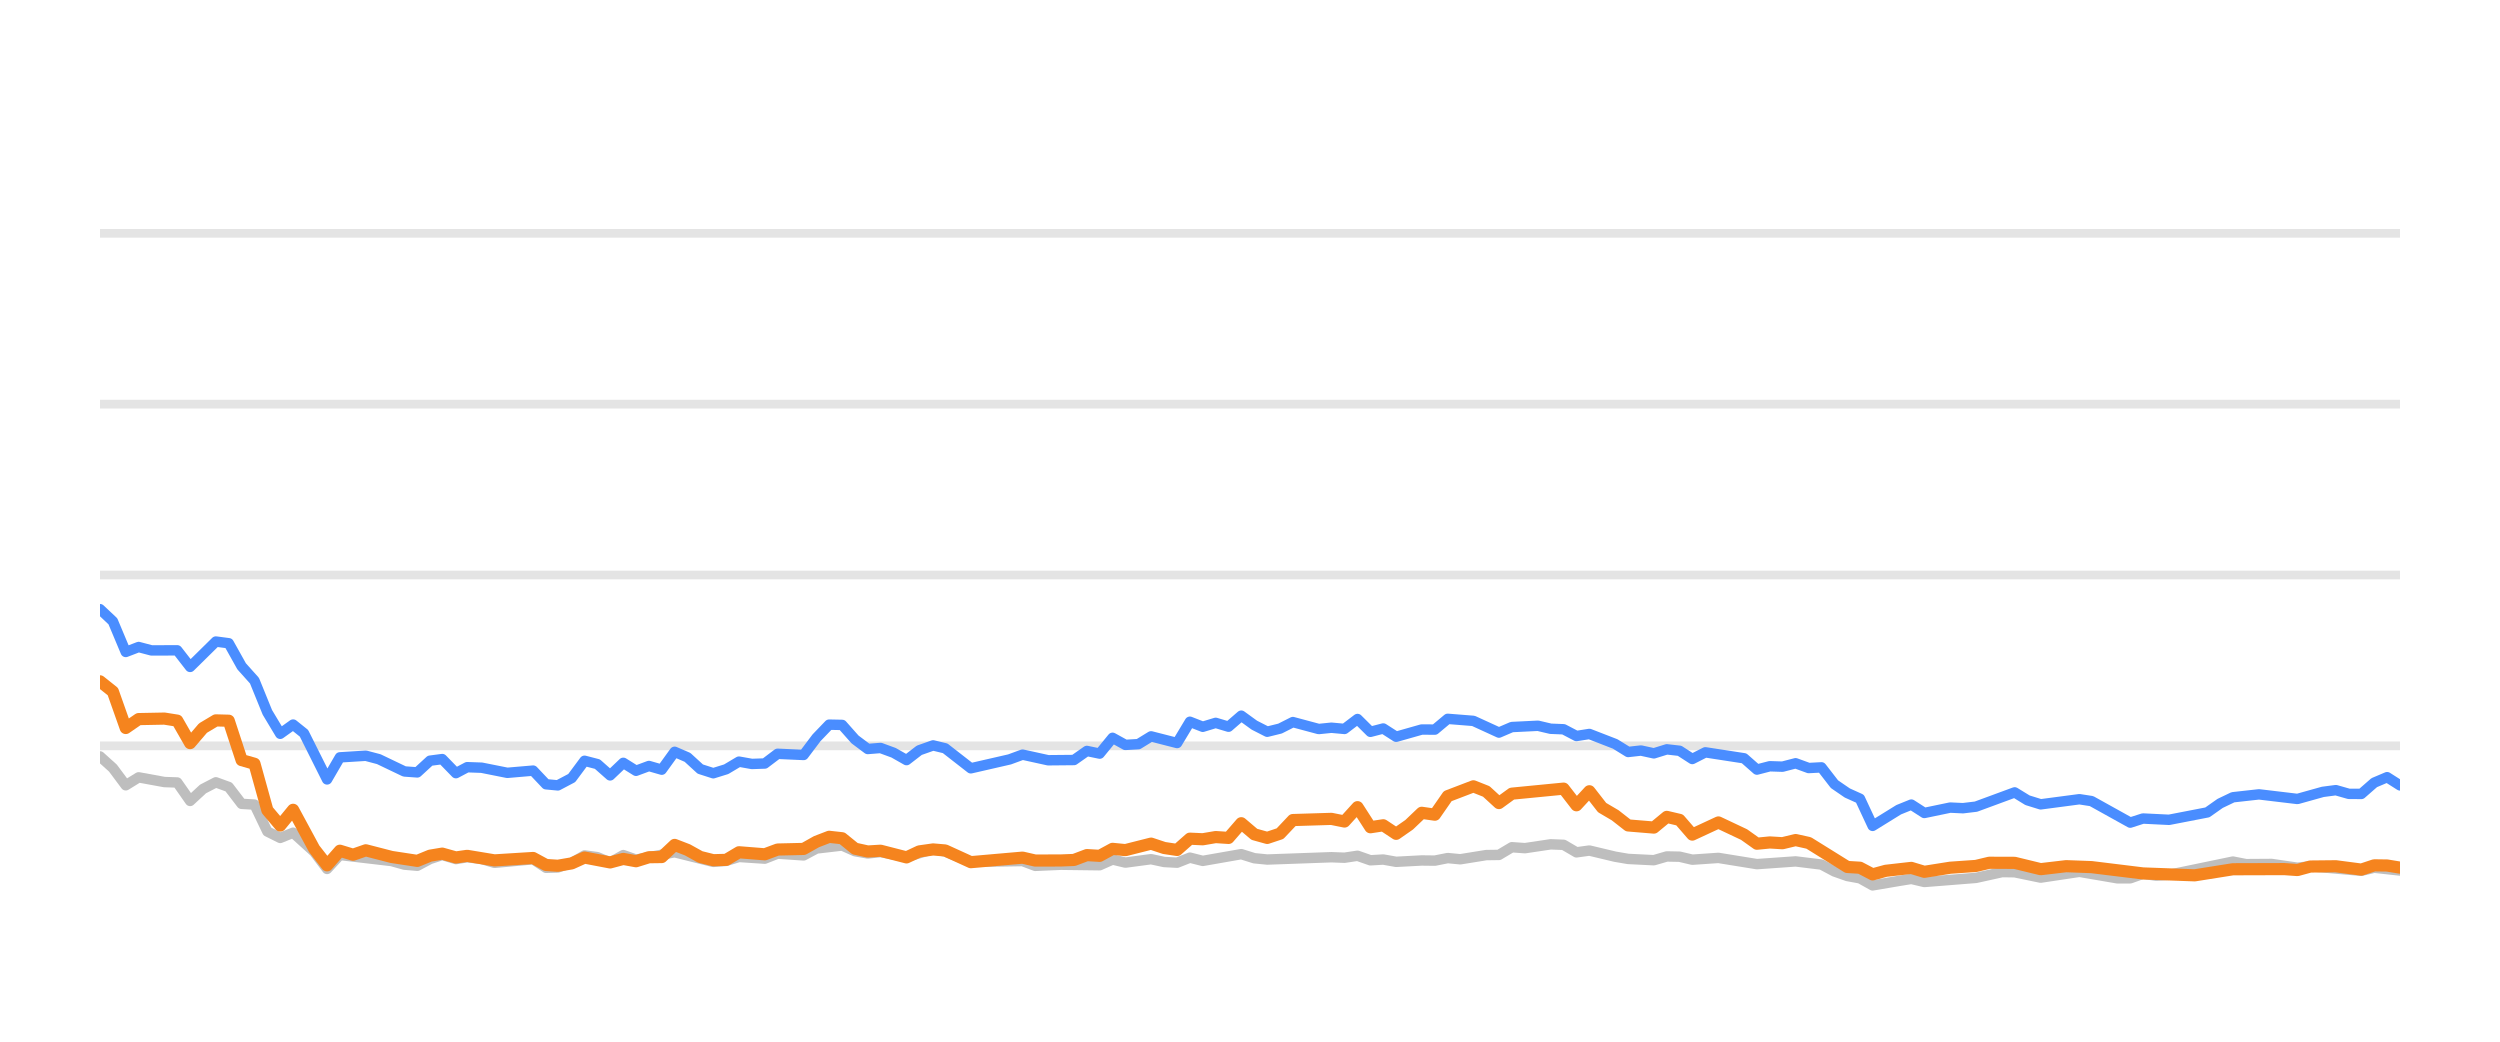
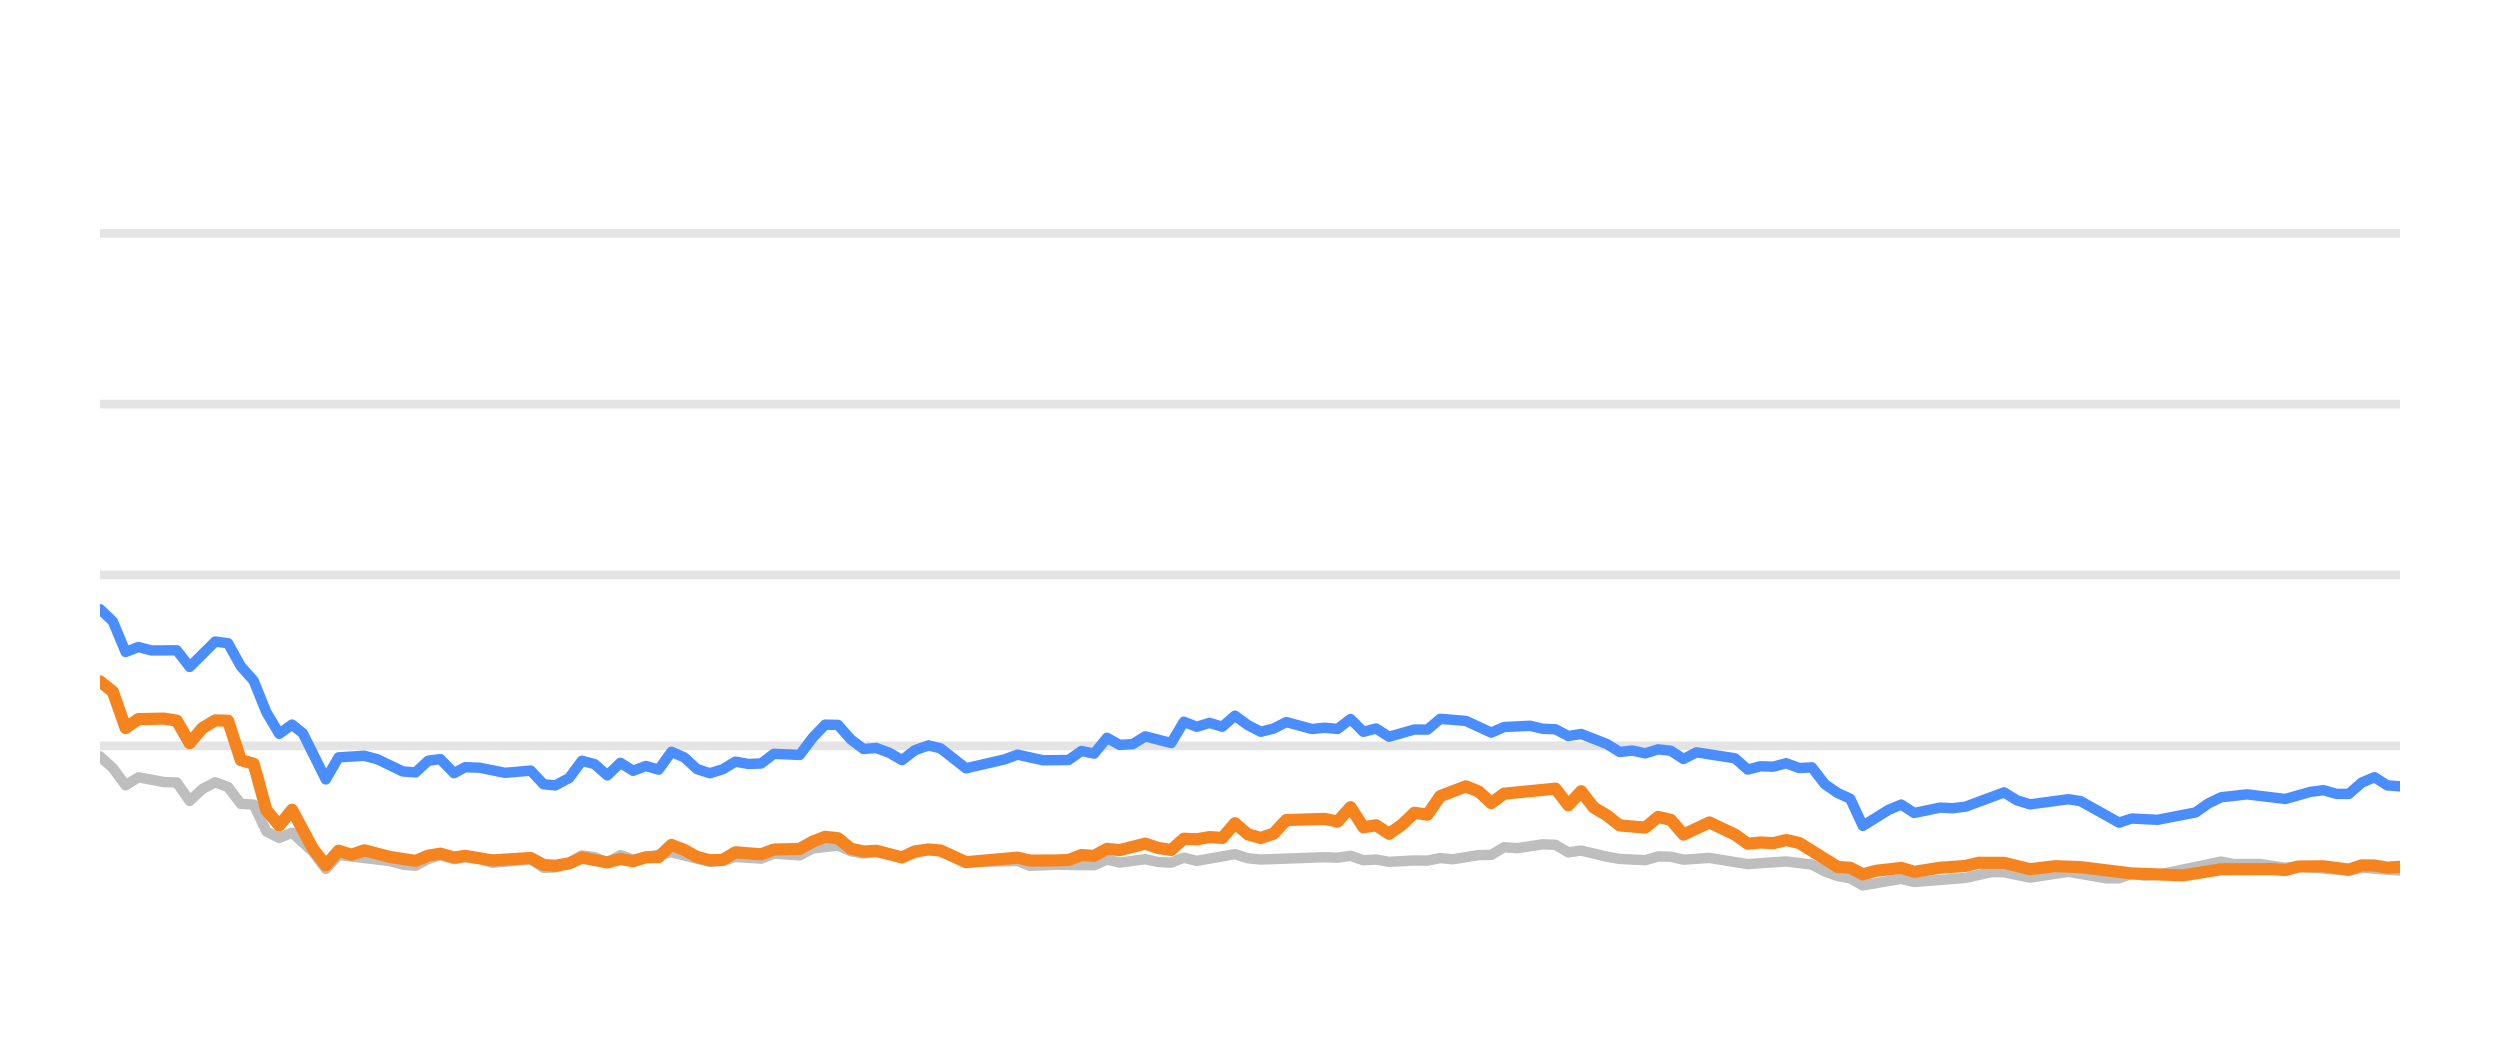
<svg xmlns="http://www.w3.org/2000/svg" width="144pt" height="60pt" viewBox="0 0 144 60" version="1.1">
  <defs>
    <style type="text/css">*{stroke-linejoin: round; stroke-linecap: butt}</style>
  </defs>
  <g id="figure_1">
    <g id="patch_1">
      <path d="M 0 60  L 144 60  L 144 0  L 0 0  L 0 60  z " style="fill: none; opacity: 0" />
    </g>
    <g id="axes_1">
      <g id="patch_2">
        <path d="M 5.76 52.8  L 138.24 52.8  L 138.24 3.6  L 5.76 3.6  L 5.76 52.8  z " style="fill: none" />
      </g>
      <g id="matplotlib.axis_1" />
      <g id="matplotlib.axis_2" />
      <g id="line2d_1">
-         <path d="M 5.76 42.96  L 138.24 42.96  " clip-path="url(#p09487fc7cd)" style="fill: none; stroke: #b2b2b2; stroke-opacity: 0.35; stroke-width: 0.5; stroke-linecap: square" />
+         <path d="M 5.76 42.96  L 138.24 42.96  " clip-path="url(#pf0a0ad4f55)" style="fill: none; stroke: #b2b2b2; stroke-opacity: 0.35; stroke-width: 0.5; stroke-linecap: square" />
      </g>
      <g id="line2d_2">
-         <path d="M 5.76 33.12  L 138.24 33.12  " clip-path="url(#p09487fc7cd)" style="fill: none; stroke: #b2b2b2; stroke-opacity: 0.35; stroke-width: 0.5; stroke-linecap: square" />
+         <path d="M 5.76 33.12  L 138.24 33.12  " clip-path="url(#pf0a0ad4f55)" style="fill: none; stroke: #b2b2b2; stroke-opacity: 0.35; stroke-width: 0.5; stroke-linecap: square" />
      </g>
      <g id="line2d_3">
-         <path d="M 5.76 23.28  L 138.24 23.28  " clip-path="url(#p09487fc7cd)" style="fill: none; stroke: #b2b2b2; stroke-opacity: 0.35; stroke-width: 0.5; stroke-linecap: square" />
+         <path d="M 5.76 23.28  L 138.24 23.28  " clip-path="url(#pf0a0ad4f55)" style="fill: none; stroke: #b2b2b2; stroke-opacity: 0.35; stroke-width: 0.5; stroke-linecap: square" />
      </g>
      <g id="line2d_4">
-         <path d="M 5.76 13.44  L 138.24 13.44  " clip-path="url(#p09487fc7cd)" style="fill: none; stroke: #b2b2b2; stroke-opacity: 0.35; stroke-width: 0.5; stroke-linecap: square" />
+         <path d="M 5.76 13.44  L 138.24 13.44  " clip-path="url(#pf0a0ad4f55)" style="fill: none; stroke: #b2b2b2; stroke-opacity: 0.35; stroke-width: 0.5; stroke-linecap: square" />
      </g>
      <g id="line2d_5">
-         <path d="M 5.76 43.57  L 6.502 44.239  L 7.243 45.233  L 7.985 44.775  L 9.468 45.046  L 10.209 45.071  L 10.951 46.133  L 11.692 45.445  L 12.434 45.061  L 13.175 45.331  L 13.917 46.301  L 14.658 46.345  L 15.4 47.895  L 16.141 48.264  L 16.883 47.964  L 18.098 49.066  L 18.839 50.05  L 19.578 49.248  L 22.557 49.597  L 23.296 49.804  L 24.037 49.868  L 24.77 49.479  L 25.472 49.248  L 26.261 49.484  L 26.91 49.376  L 27.743 49.479  L 28.484 49.7  L 30.708 49.494  L 31.452 49.986  L 32.131 49.966  L 32.932 49.7  L 33.67 49.272  L 34.41 49.371  L 35.143 49.681  L 35.902 49.253  L 36.635 49.513  L 38.859 49.09  L 41.085 49.646  L 41.829 49.587  L 42.565 49.361  L 44.051 49.459  L 44.791 49.169  L 46.287 49.272  L 47.031 48.874  L 48.507 48.702  L 49.248 49.031  L 49.983 49.159  L 50.72 49.08  L 52.216 49.366  L 53.747 48.908  L 54.442 49.051  L 55.919 49.646  L 58.899 49.597  L 59.631 49.873  L 61.108 49.809  L 63.341 49.838  L 64.084 49.509  L 64.823 49.686  L 66.301 49.489  L 67.056 49.651  L 67.802 49.691  L 68.538 49.4  L 69.279 49.587  L 71.497 49.199  L 72.249 49.435  L 72.992 49.509  L 76.69 49.376  L 77.443 49.405  L 78.193 49.292  L 78.936 49.553  L 79.675 49.509  L 80.418 49.641  L 81.89 49.563  L 82.647 49.572  L 83.388 49.425  L 84.113 49.494  L 85.61 49.253  L 86.339 49.243  L 87.083 48.8  L 87.839 48.854  L 89.318 48.633  L 90.063 48.662  L 90.804 49.095  L 91.549 48.992  L 93.034 49.346  L 93.782 49.474  L 95.263 49.548  L 96.008 49.331  L 96.744 49.346  L 97.476 49.518  L 98.98 49.415  L 101.199 49.774  L 103.428 49.617  L 104.915 49.799  L 105.665 50.197  L 106.404 50.458  L 107.133 50.591  L 107.863 50.999  L 109.365 50.743  L 110.093 50.625  L 110.842 50.802  L 113.815 50.566  L 115.327 50.232  L 116.045 50.242  L 117.542 50.552  L 119.774 50.217  L 121.957 50.591  L 122.702 50.591  L 123.435 50.33  L 124.19 50.438  L 124.937 50.389  L 128.617 49.627  L 129.369 49.774  L 130.848 49.764  L 132.334 49.981  L 133.074 49.897  L 136.013 50.158  L 136.755 49.981  L 138.24 50.143  L 138.24 50.143  " clip-path="url(#p09487fc7cd)" style="fill: none; stroke: #bebebe; stroke-width: 0.6; stroke-linecap: round" />
+         <path d="M 5.76 43.57  L 6.497 44.239  L 7.235 45.233  L 7.972 44.775  L 9.447 45.046  L 10.184 45.071  L 10.922 46.133  L 11.659 45.445  L 12.397 45.061  L 13.134 45.331  L 13.872 46.301  L 14.609 46.345  L 15.346 47.895  L 16.084 48.264  L 16.821 47.964  L 18.03 49.066  L 18.767 50.05  L 19.501 49.248  L 22.464 49.597  L 23.199 49.804  L 23.936 49.868  L 24.665 49.479  L 25.363 49.248  L 26.148 49.484  L 26.793 49.376  L 27.621 49.479  L 28.358 49.7  L 30.57 49.494  L 31.309 49.986  L 31.985 49.966  L 32.782 49.7  L 33.516 49.272  L 34.252 49.371  L 34.98 49.681  L 35.735 49.253  L 36.464 49.513  L 38.676 49.09  L 40.889 49.646  L 41.629 49.587  L 42.361 49.361  L 43.839 49.459  L 44.575 49.169  L 46.063 49.272  L 46.802 48.874  L 48.27 48.702  L 49.007 49.031  L 49.738 49.159  L 50.471 49.08  L 51.958 49.366  L 53.481 48.908  L 54.173 49.051  L 55.641 49.646  L 58.605 49.597  L 59.333 49.873  L 60.802 49.809  L 63.022 49.838  L 63.761 49.509  L 64.496 49.686  L 65.966 49.489  L 66.717 49.651  L 67.458 49.691  L 68.191 49.4  L 68.928 49.587  L 71.133 49.199  L 71.88 49.435  L 72.62 49.509  L 76.297 49.376  L 77.046 49.405  L 77.792 49.292  L 78.531 49.553  L 79.266 49.509  L 80.005 49.641  L 81.469 49.563  L 82.221 49.572  L 82.958 49.425  L 83.679 49.494  L 85.167 49.253  L 85.893 49.243  L 86.633 48.8  L 87.385 48.854  L 88.855 48.633  L 89.596 48.662  L 90.333 49.095  L 91.074 48.992  L 92.55 49.346  L 93.295 49.474  L 94.767 49.548  L 95.509 49.331  L 96.24 49.346  L 96.968 49.518  L 98.464 49.415  L 100.67 49.774  L 102.887 49.617  L 104.366 49.799  L 105.111 50.197  L 105.846 50.458  L 106.572 50.591  L 107.298 50.999  L 108.792 50.743  L 109.515 50.625  L 110.26 50.802  L 113.217 50.566  L 114.72 50.232  L 115.434 50.242  L 116.923 50.552  L 119.143 50.217  L 121.313 50.591  L 122.054 50.591  L 122.783 50.33  L 123.534 50.438  L 124.277 50.389  L 127.936 49.627  L 128.685 49.774  L 130.156 49.764  L 131.633 49.981  L 132.368 49.897  L 135.292 50.158  L 136.029 49.981  L 138.24 50.143  L 138.24 50.143  " clip-path="url(#pf0a0ad4f55)" style="fill: none; stroke: #bebebe; stroke-width: 0.6; stroke-linecap: round" />
      </g>
      <g id="line2d_6">
-         <path d="M 5.76 35.088  L 6.502 35.787  L 7.243 37.553  L 7.985 37.268  L 8.726 37.464  L 10.209 37.459  L 10.951 38.414  L 12.434 36.953  L 13.175 37.051  L 13.917 38.379  L 14.658 39.206  L 15.4 41.031  L 16.141 42.266  L 16.883 41.735  L 17.509 42.237  L 18.839 44.894  L 19.578 43.624  L 21.071 43.531  L 21.817 43.728  L 23.296 44.436  L 24.037 44.49  L 24.77 43.816  L 25.472 43.723  L 26.261 44.534  L 26.91 44.19  L 27.743 44.22  L 29.221 44.515  L 30.708 44.387  L 31.452 45.174  L 32.131 45.238  L 32.932 44.815  L 33.67 43.821  L 34.41 44.013  L 35.143 44.662  L 35.902 43.939  L 36.635 44.397  L 37.379 44.121  L 38.116 44.333  L 38.859 43.304  L 39.6 43.624  L 40.336 44.298  L 41.085 44.539  L 41.829 44.308  L 42.565 43.87  L 43.307 44.003  L 44.051 43.978  L 44.791 43.418  L 46.287 43.486  L 47.031 42.498  L 47.759 41.74  L 48.507 41.755  L 49.248 42.591  L 49.983 43.142  L 50.72 43.083  L 51.472 43.359  L 52.216 43.782  L 52.95 43.216  L 53.747 42.935  L 54.442 43.103  L 55.919 44.254  L 58.151 43.742  L 58.899 43.467  L 60.373 43.791  L 61.861 43.777  L 62.605 43.255  L 63.341 43.408  L 64.084 42.498  L 64.823 42.906  L 65.571 42.862  L 66.301 42.414  L 67.802 42.798  L 68.538 41.573  L 69.279 41.863  L 70.024 41.637  L 70.764 41.858  L 71.497 41.223  L 72.249 41.769  L 72.992 42.148  L 73.73 41.966  L 74.47 41.592  L 75.958 41.991  L 76.69 41.917  L 77.443 41.986  L 78.193 41.415  L 78.936 42.153  L 79.675 41.961  L 80.418 42.438  L 81.89 42.02  L 82.647 42.025  L 83.388 41.405  L 84.868 41.523  L 86.339 42.197  L 87.083 41.878  L 88.587 41.804  L 89.318 41.976  L 90.063 42.006  L 90.804 42.394  L 91.549 42.276  L 93.034 42.852  L 93.782 43.314  L 94.519 43.231  L 95.263 43.393  L 96.008 43.162  L 96.744 43.245  L 97.476 43.718  L 98.229 43.334  L 100.46 43.678  L 101.199 44.328  L 101.941 44.136  L 102.672 44.16  L 103.428 43.964  L 104.181 44.239  L 104.915 44.2  L 105.665 45.169  L 106.404 45.676  L 107.133 46.005  L 107.863 47.57  L 109.365 46.64  L 110.093 46.345  L 110.842 46.827  L 112.332 46.517  L 113.068 46.552  L 113.815 46.463  L 116.045 45.641  L 116.783 46.094  L 117.542 46.33  L 119.774 46.035  L 120.471 46.143  L 122.702 47.383  L 123.435 47.147  L 124.937 47.221  L 127.145 46.793  L 127.879 46.276  L 128.617 45.922  L 130.118 45.755  L 132.334 46.02  L 133.793 45.612  L 134.546 45.513  L 135.289 45.725  L 136.013 45.73  L 136.755 45.081  L 137.498 44.766  L 138.24 45.238  L 138.24 45.238  " clip-path="url(#p09487fc7cd)" style="fill: none; stroke: #4a8dff; stroke-width: 0.6; stroke-linecap: round" />
+         <path d="M 5.76 35.088  L 6.497 35.787  L 7.235 37.553  L 7.972 37.268  L 8.71 37.464  L 10.184 37.459  L 10.922 38.414  L 12.397 36.953  L 13.134 37.051  L 13.872 38.379  L 14.609 39.206  L 15.346 41.031  L 16.084 42.266  L 16.821 41.735  L 17.444 42.237  L 18.767 44.894  L 19.501 43.624  L 20.987 43.531  L 21.728 43.728  L 23.199 44.436  L 23.936 44.49  L 24.665 43.816  L 25.363 43.723  L 26.148 44.534  L 26.793 44.19  L 27.621 44.22  L 29.091 44.515  L 30.57 44.387  L 31.309 45.174  L 31.985 45.238  L 32.782 44.815  L 33.516 43.821  L 34.252 44.013  L 34.98 44.662  L 35.735 43.939  L 36.464 44.397  L 37.203 44.121  L 37.937 44.333  L 38.676 43.304  L 39.413 43.624  L 40.145 44.298  L 40.889 44.539  L 41.629 44.308  L 42.361 43.87  L 43.099 44.003  L 43.839 43.978  L 44.575 43.418  L 46.063 43.486  L 46.802 42.498  L 47.527 41.74  L 48.27 41.755  L 49.007 42.591  L 49.738 43.142  L 50.471 43.083  L 51.219 43.359  L 51.958 43.782  L 52.689 43.216  L 53.481 42.935  L 54.173 43.103  L 55.641 44.254  L 57.861 43.742  L 58.605 43.467  L 60.071 43.791  L 61.55 43.777  L 62.29 43.255  L 63.022 43.408  L 63.761 42.498  L 64.496 42.906  L 65.24 42.862  L 65.966 42.414  L 67.458 42.798  L 68.191 41.573  L 68.928 41.863  L 69.668 41.637  L 70.404 41.858  L 71.133 41.223  L 71.88 41.769  L 72.62 42.148  L 73.354 41.966  L 74.089 41.592  L 75.569 41.991  L 76.297 41.917  L 77.046 41.986  L 77.792 41.415  L 78.531 42.153  L 79.266 41.961  L 80.005 42.438  L 81.469 42.02  L 82.221 42.025  L 82.958 41.405  L 84.43 41.523  L 85.893 42.197  L 86.633 41.878  L 88.128 41.804  L 88.855 41.976  L 89.596 42.006  L 90.333 42.394  L 91.074 42.276  L 92.55 42.852  L 93.295 43.314  L 94.027 43.231  L 94.767 43.393  L 95.509 43.162  L 96.24 43.245  L 96.968 43.718  L 97.717 43.334  L 99.935 43.678  L 100.67 44.328  L 101.408 44.136  L 102.135 44.16  L 102.887 43.964  L 103.636 44.239  L 104.366 44.2  L 105.111 45.169  L 105.846 45.676  L 106.572 46.005  L 107.298 47.57  L 108.792 46.64  L 109.515 46.345  L 110.26 46.827  L 111.742 46.517  L 112.474 46.552  L 113.217 46.463  L 115.434 45.641  L 116.168 46.094  L 116.923 46.33  L 119.143 46.035  L 119.836 46.143  L 122.054 47.383  L 122.783 47.147  L 124.277 47.221  L 126.473 46.793  L 127.202 46.276  L 127.936 45.922  L 129.429 45.755  L 131.633 46.02  L 133.084 45.612  L 133.832 45.513  L 134.571 45.725  L 135.292 45.73  L 136.029 45.081  L 136.769 44.766  L 137.506 45.238  L 138.24 45.292  L 138.24 45.292  " clip-path="url(#pf0a0ad4f55)" style="fill: none; stroke: #4a8dff; stroke-width: 0.6; stroke-linecap: round" />
      </g>
      <g id="line2d_7">
-         <path d="M 5.76 39.245  L 6.502 39.836  L 7.243 41.932  L 7.985 41.42  L 9.468 41.391  L 10.209 41.509  L 10.951 42.803  L 11.692 41.937  L 12.434 41.494  L 13.175 41.514  L 13.917 43.782  L 14.658 43.993  L 15.4 46.67  L 16.141 47.55  L 16.883 46.645  L 18.098 48.894  L 18.839 49.843  L 19.578 49.002  L 20.336 49.233  L 21.071 48.977  L 22.557 49.361  L 24.037 49.587  L 24.77 49.287  L 25.472 49.169  L 26.261 49.39  L 26.91 49.297  L 28.484 49.558  L 30.708 49.42  L 31.452 49.823  L 32.131 49.868  L 32.932 49.73  L 33.67 49.395  L 35.143 49.676  L 35.902 49.474  L 36.635 49.607  L 37.379 49.376  L 38.116 49.366  L 38.859 48.667  L 39.6 48.953  L 40.336 49.361  L 41.085 49.548  L 41.829 49.528  L 42.565 49.09  L 44.051 49.208  L 44.791 48.933  L 46.287 48.898  L 47.031 48.48  L 47.759 48.2  L 48.507 48.283  L 49.248 48.884  L 49.983 49.046  L 50.72 49.002  L 52.216 49.386  L 52.95 49.041  L 53.747 48.928  L 54.442 48.987  L 55.919 49.661  L 58.899 49.4  L 59.631 49.568  L 61.108 49.563  L 61.861 49.533  L 62.605 49.253  L 63.341 49.297  L 64.084 48.894  L 64.823 48.967  L 66.301 48.593  L 67.056 48.844  L 67.802 48.957  L 68.538 48.308  L 69.279 48.342  L 70.024 48.215  L 70.764 48.264  L 71.497 47.418  L 72.249 48.057  L 72.992 48.264  L 73.73 48.018  L 74.47 47.235  L 76.69 47.167  L 77.443 47.319  L 78.193 46.493  L 78.936 47.649  L 79.675 47.536  L 80.418 48.028  L 81.168 47.506  L 81.89 46.817  L 82.647 46.926  L 83.388 45.858  L 84.868 45.292  L 85.61 45.587  L 86.339 46.256  L 87.083 45.715  L 90.063 45.425  L 90.804 46.384  L 91.549 45.577  L 92.281 46.517  L 93.034 46.96  L 93.782 47.545  L 95.263 47.668  L 96.008 47.053  L 96.744 47.226  L 97.476 48.072  L 98.98 47.373  L 100.46 48.072  L 101.199 48.598  L 101.941 48.525  L 102.672 48.569  L 103.428 48.387  L 104.181 48.554  L 106.404 49.937  L 107.133 49.981  L 107.863 50.365  L 108.621 50.158  L 110.093 49.991  L 110.842 50.217  L 112.332 49.981  L 113.815 49.878  L 114.581 49.695  L 116.045 49.7  L 117.542 50.064  L 119.011 49.892  L 120.471 49.946  L 123.435 50.31  L 126.417 50.419  L 128.617 50.069  L 131.57 50.06  L 132.334 50.114  L 133.074 49.912  L 134.546 49.897  L 136.013 50.089  L 136.755 49.843  L 137.498 49.853  L 138.24 49.976  L 138.24 49.976  " clip-path="url(#p09487fc7cd)" style="fill: none; stroke: #f5841e; stroke-width: 0.7; stroke-linecap: round" />
+         <path d="M 5.76 39.245  L 6.497 39.836  L 7.235 41.932  L 7.972 41.42  L 9.447 41.391  L 10.184 41.509  L 10.922 42.803  L 11.659 41.937  L 12.397 41.494  L 13.134 41.514  L 13.872 43.782  L 14.609 43.993  L 15.346 46.67  L 16.084 47.55  L 16.821 46.645  L 18.03 48.894  L 18.767 49.843  L 19.501 49.002  L 20.255 49.233  L 20.987 48.977  L 22.464 49.361  L 23.936 49.587  L 24.665 49.287  L 25.363 49.169  L 26.148 49.39  L 26.793 49.297  L 28.358 49.558  L 30.57 49.42  L 31.309 49.823  L 31.985 49.868  L 32.782 49.73  L 33.516 49.395  L 34.98 49.676  L 35.735 49.474  L 36.464 49.607  L 37.203 49.376  L 37.937 49.366  L 38.676 48.667  L 39.413 48.953  L 40.145 49.361  L 40.889 49.548  L 41.629 49.528  L 42.361 49.09  L 43.839 49.208  L 44.575 48.933  L 46.063 48.898  L 46.802 48.48  L 47.527 48.2  L 48.27 48.283  L 49.007 48.884  L 49.738 49.046  L 50.471 49.002  L 51.958 49.386  L 52.689 49.041  L 53.481 48.928  L 54.173 48.987  L 55.641 49.661  L 58.605 49.4  L 59.333 49.568  L 60.802 49.563  L 61.55 49.533  L 62.29 49.253  L 63.022 49.297  L 63.761 48.894  L 64.496 48.967  L 65.966 48.593  L 66.717 48.844  L 67.458 48.957  L 68.191 48.308  L 68.928 48.342  L 69.668 48.215  L 70.404 48.264  L 71.133 47.418  L 71.88 48.057  L 72.62 48.264  L 73.354 48.018  L 74.089 47.235  L 76.297 47.167  L 77.046 47.319  L 77.792 46.493  L 78.531 47.649  L 79.266 47.536  L 80.005 48.028  L 80.75 47.506  L 81.469 46.817  L 82.221 46.926  L 82.958 45.858  L 84.43 45.292  L 85.167 45.587  L 85.893 46.256  L 86.633 45.715  L 89.596 45.425  L 90.333 46.384  L 91.074 45.577  L 91.802 46.517  L 92.55 46.96  L 93.295 47.545  L 94.767 47.668  L 95.509 47.053  L 96.24 47.226  L 96.968 48.072  L 98.464 47.373  L 99.935 48.072  L 100.67 48.598  L 101.408 48.525  L 102.135 48.569  L 102.887 48.387  L 103.636 48.554  L 105.846 49.937  L 106.572 49.981  L 107.298 50.365  L 108.051 50.158  L 109.515 49.991  L 110.26 50.217  L 111.742 49.981  L 113.217 49.878  L 113.979 49.695  L 115.434 49.7  L 116.923 50.064  L 118.384 49.892  L 119.836 49.946  L 122.783 50.31  L 125.748 50.419  L 127.936 50.069  L 130.873 50.06  L 131.633 50.114  L 132.368 49.912  L 133.832 49.897  L 135.292 50.089  L 136.029 49.843  L 136.769 49.853  L 137.506 49.976  L 138.24 49.927  L 138.24 49.927  " clip-path="url(#pf0a0ad4f55)" style="fill: none; stroke: #f5841e; stroke-width: 0.7; stroke-linecap: round" />
      </g>
    </g>
  </g>
  <defs>
-     <clipPath id="p09487fc7cd">
+     <clipPath id="pf0a0ad4f55">
      <rect x="5.76" y="3.6" width="132.48" height="49.2" />
    </clipPath>
  </defs>
</svg>
